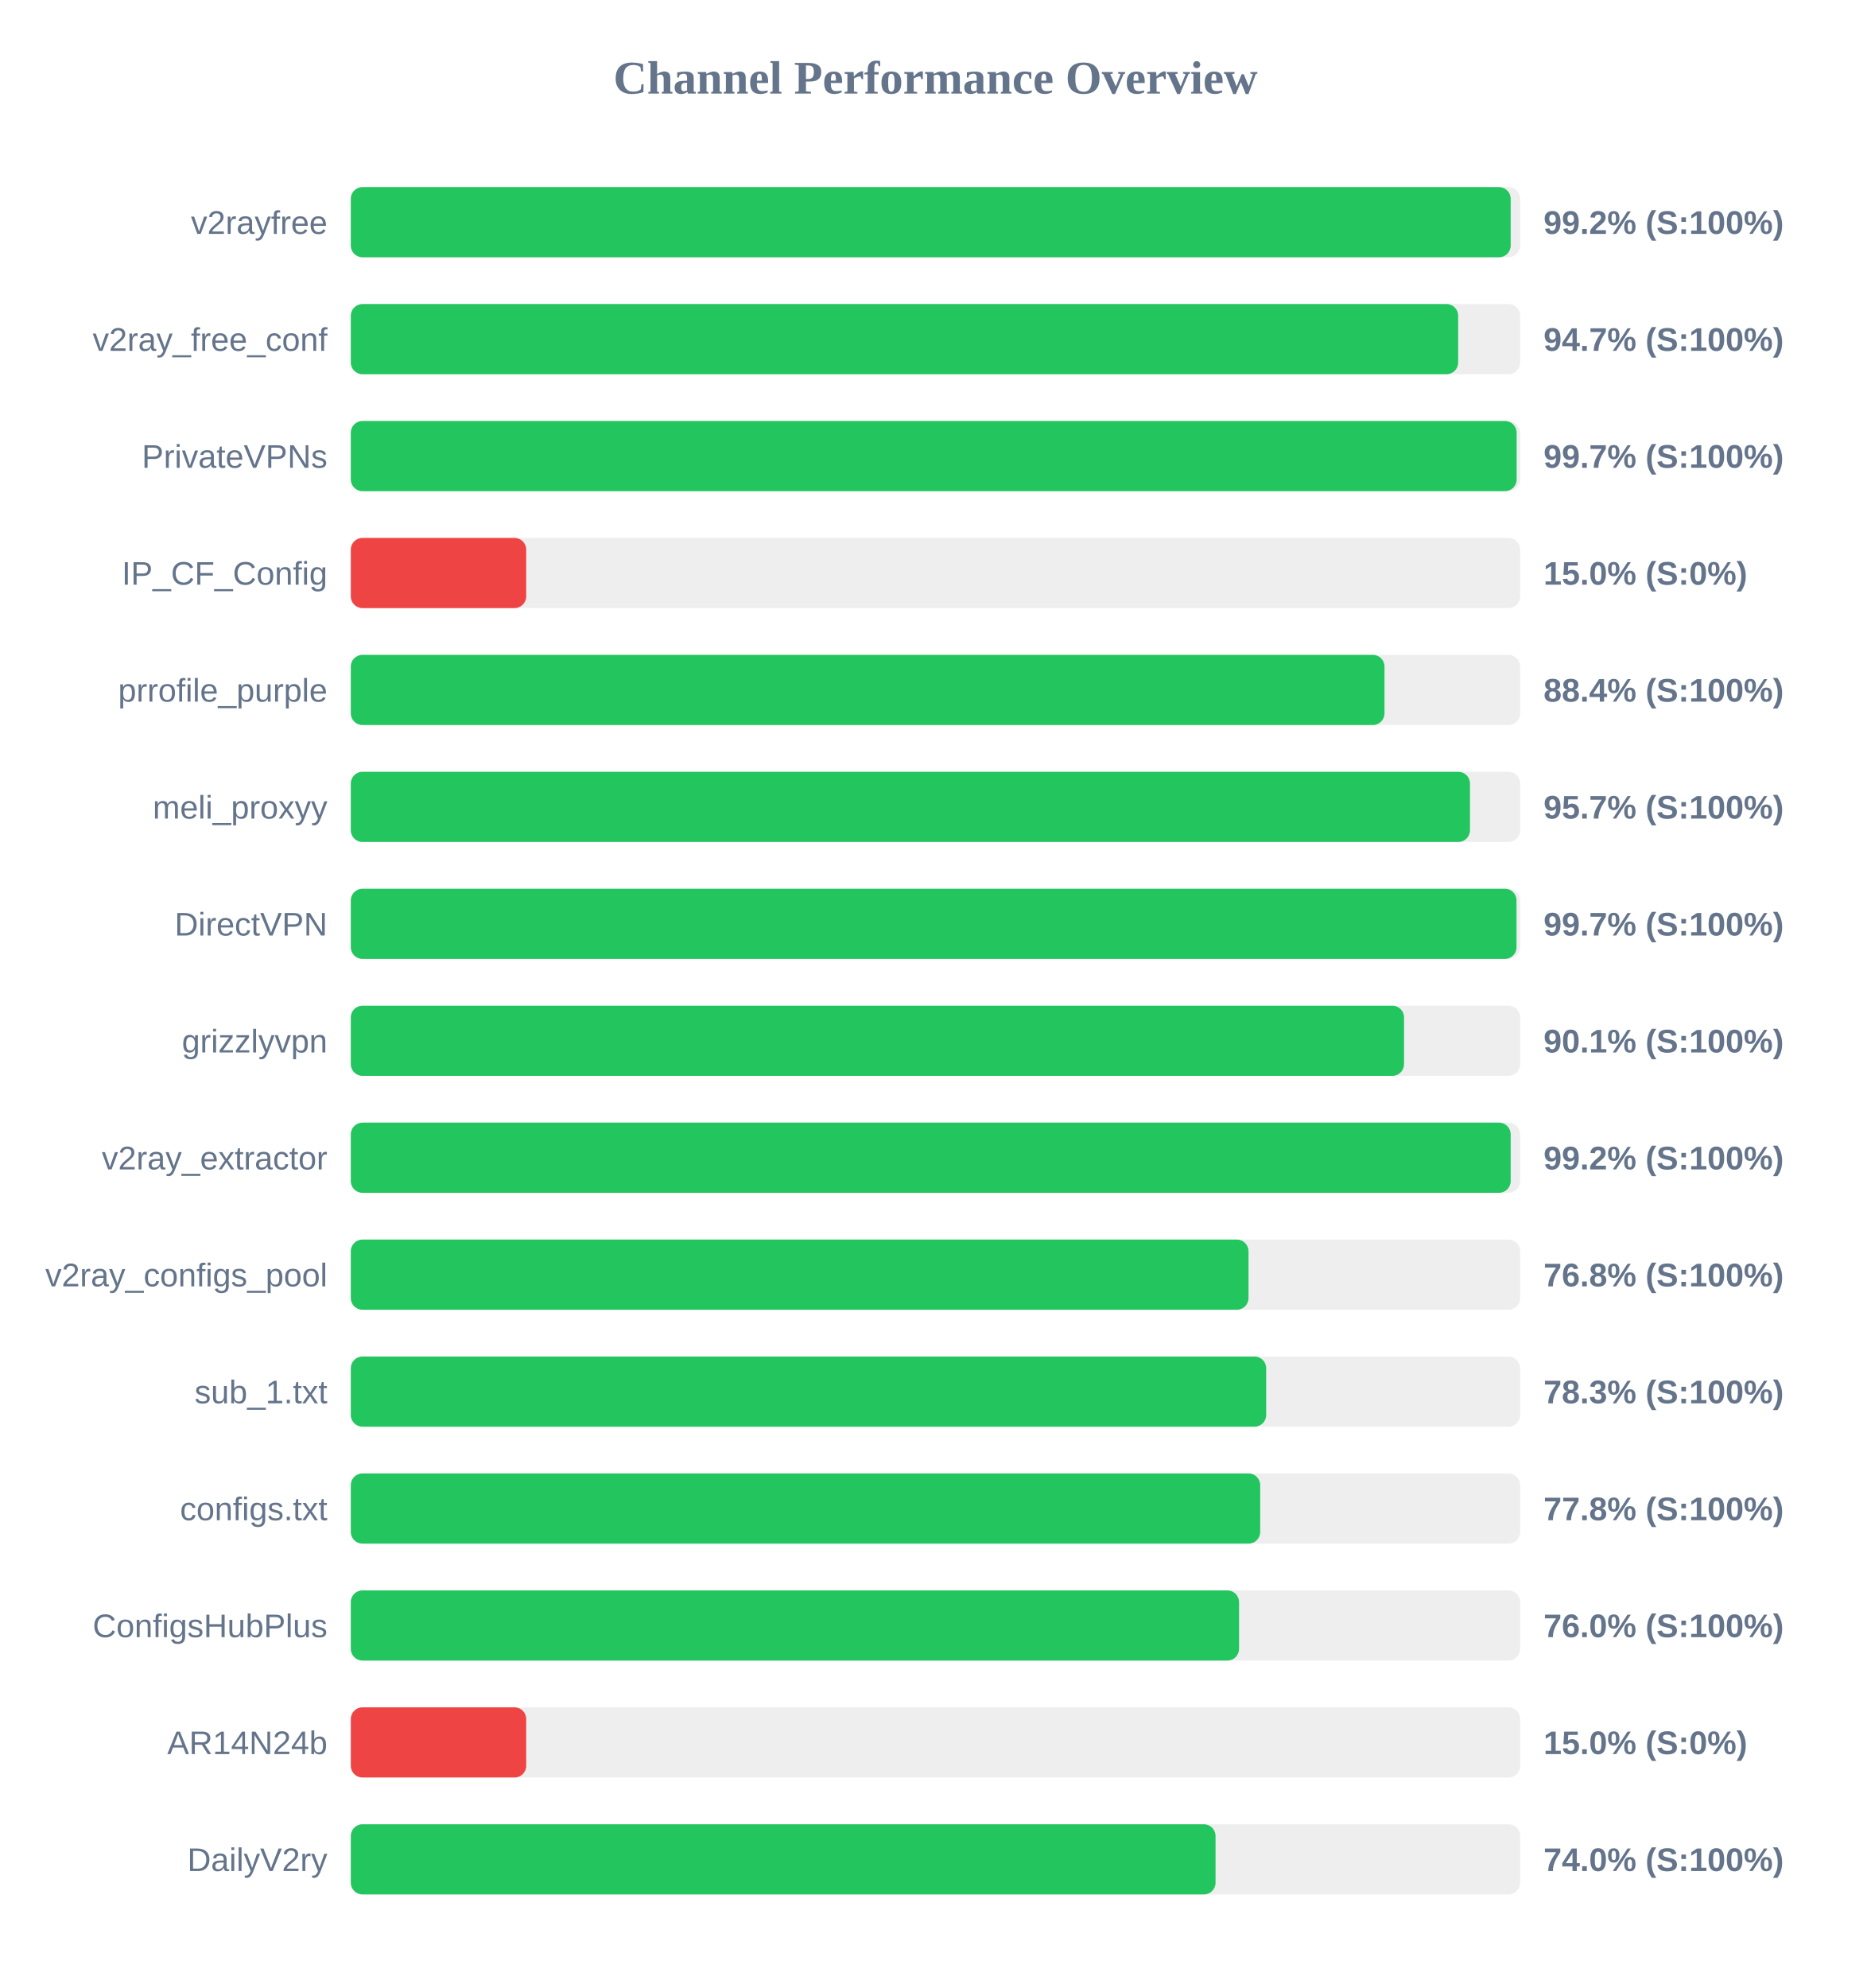
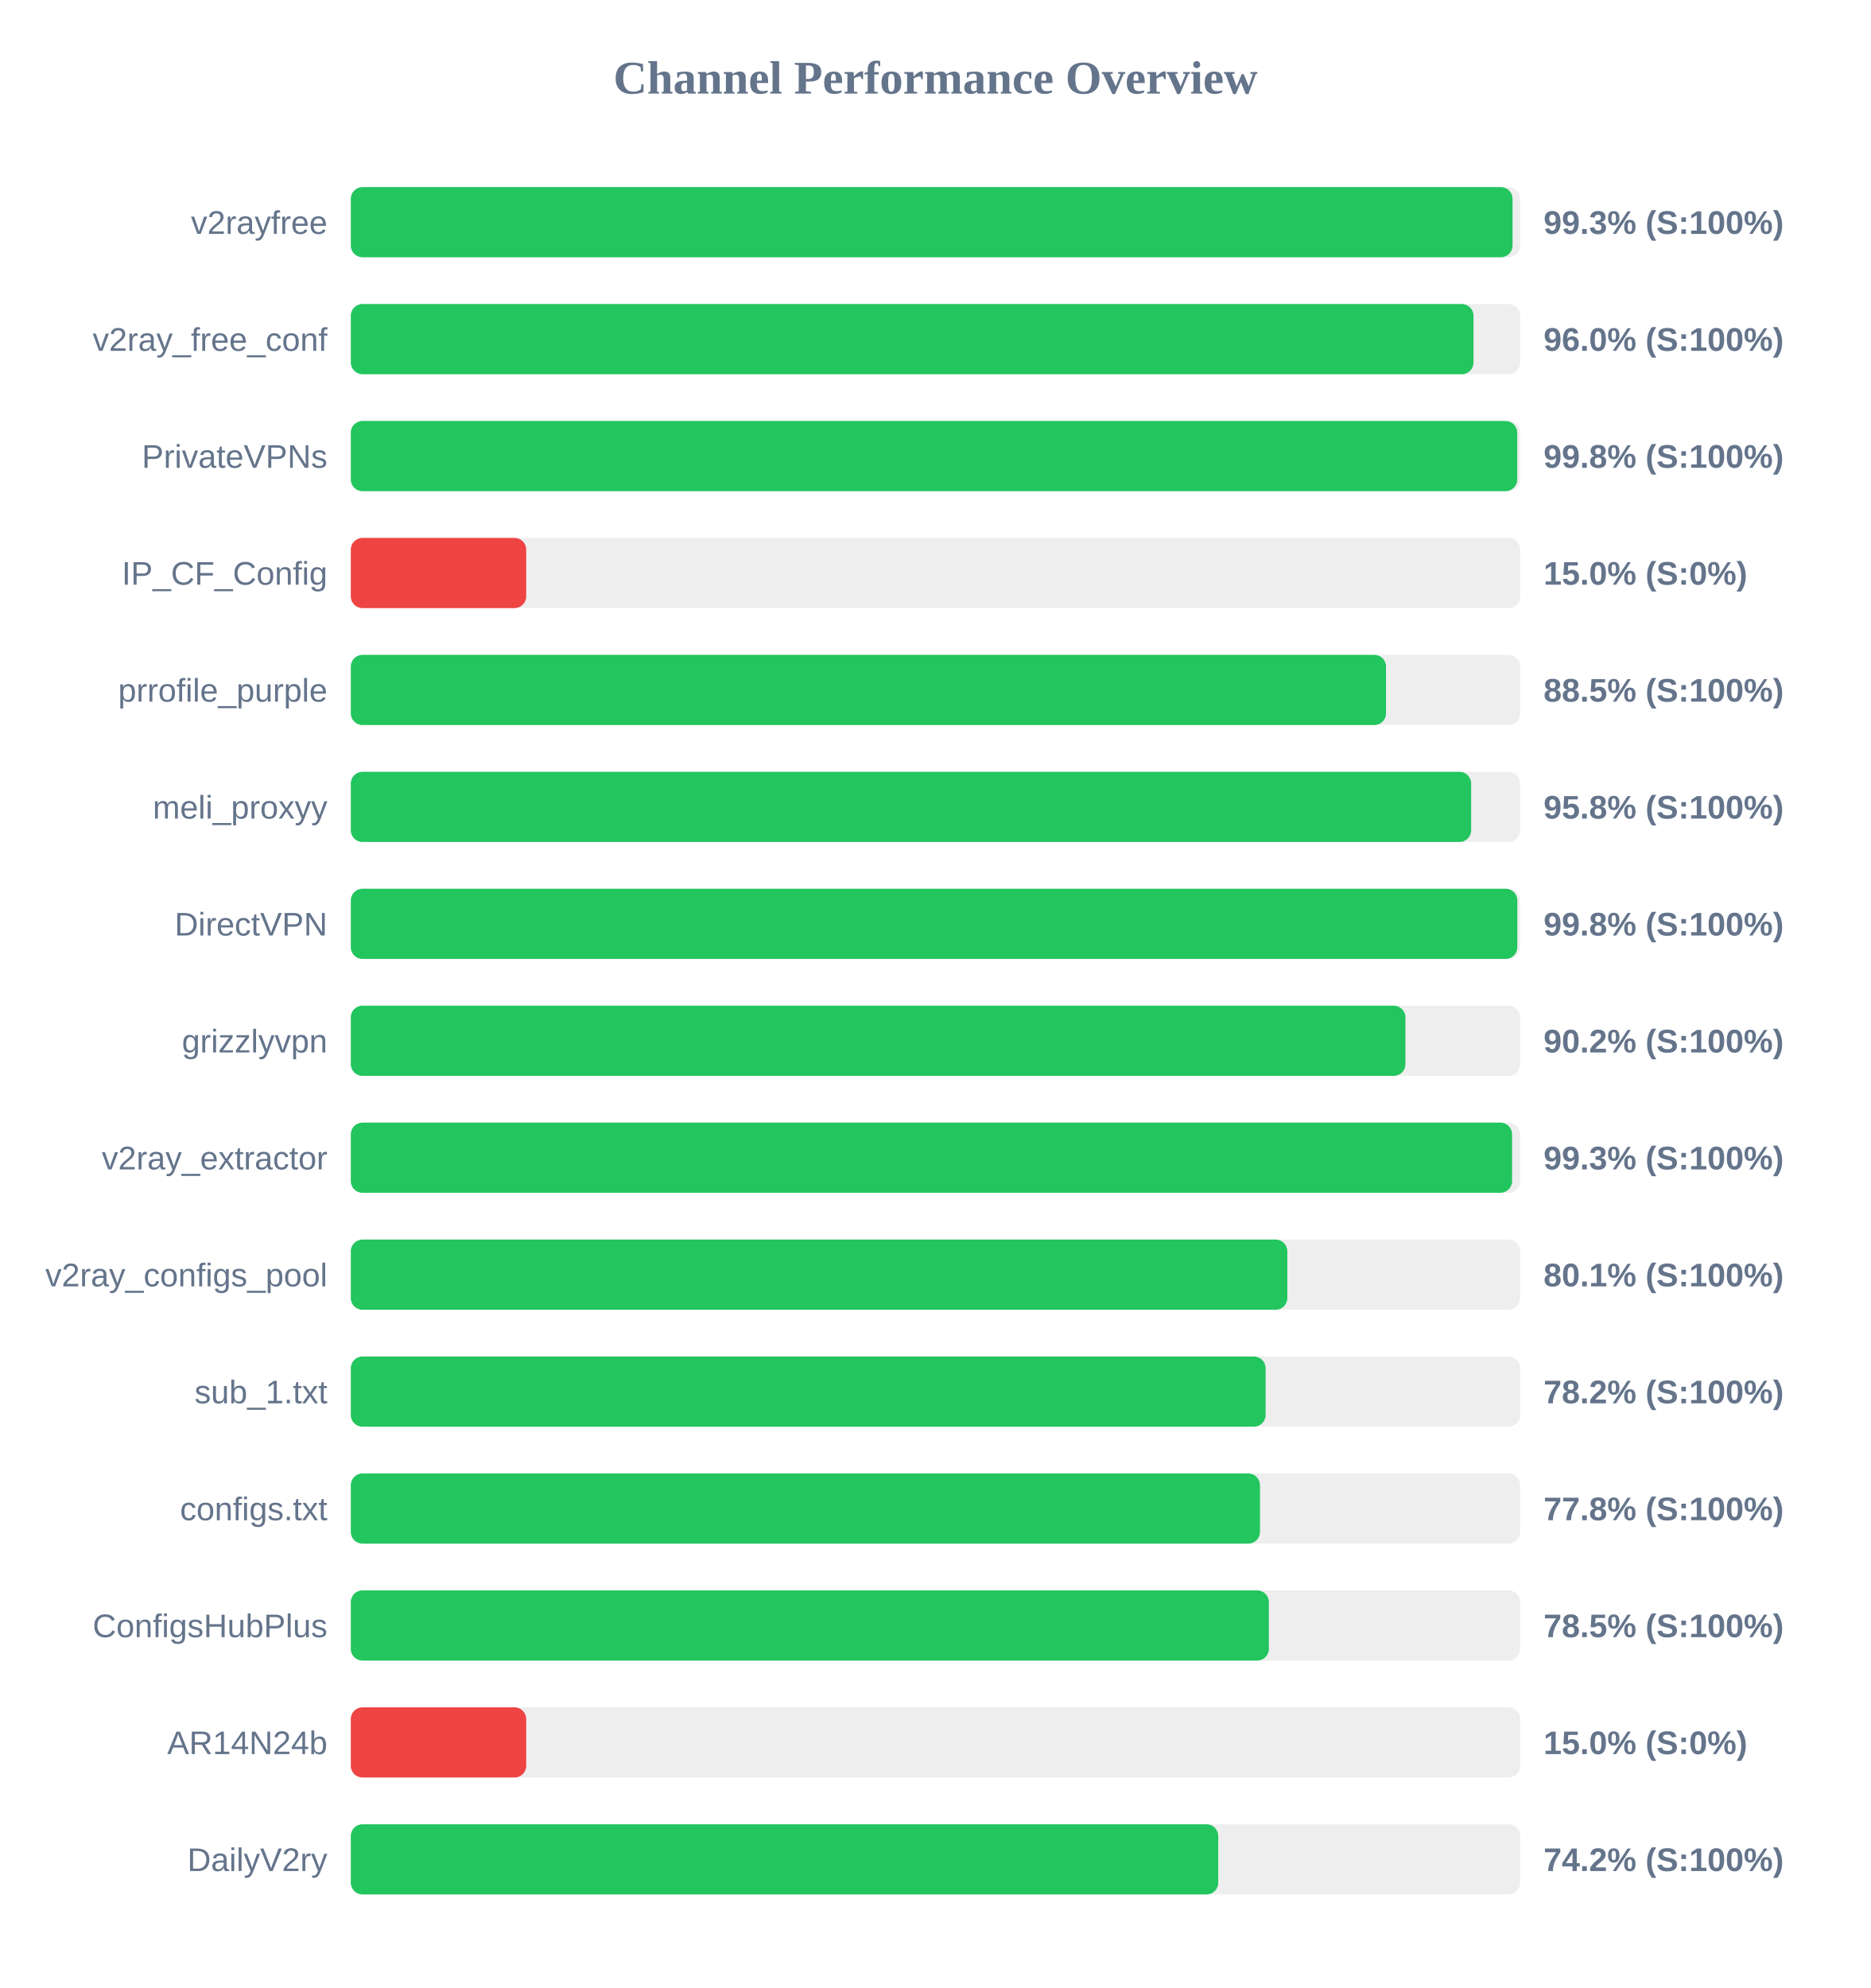
<svg xmlns="http://www.w3.org/2000/svg" width="800" height="850" version="1.1">
  <style>
        .row { font: 14px Arial; fill: #64748b; }
        .score { font: bold 14px Arial; fill: #64748b; }
    </style>
  <text x="400" y="40" text-anchor="middle" font-size="20px" font-weight="bold" fill="#64748b">Channel Performance Overview</text>
  <rect x="150" y="80" width="500" height="30" fill="#eee" rx="5" />
-   <rect x="150" y="80" width="495.95" height="30" fill="#22c55e" rx="5" />
+   <rect x="150" y="80" width="496.75" height="30" fill="#22c55e" rx="5" />
  <text x="140" y="100" text-anchor="end" class="row">v2rayfree</text>
-   <text x="660" y="100" text-anchor="start" class="score">99.2% (S:100%)</text>
+   <text x="660" y="100" text-anchor="start" class="score">99.3% (S:100%)</text>
  <rect x="150" y="130" width="500" height="30" fill="#eee" rx="5" />
-   <rect x="150" y="130" width="473.5" height="30" fill="#22c55e" rx="5" />
+   <rect x="150" y="130" width="480.05" height="30" fill="#22c55e" rx="5" />
  <text x="140" y="150" text-anchor="end" class="row">v2ray_free_conf</text>
-   <text x="660" y="150" text-anchor="start" class="score">94.7% (S:100%)</text>
+   <text x="660" y="150" text-anchor="start" class="score">96.0% (S:100%)</text>
  <rect x="150" y="180" width="500" height="30" fill="#eee" rx="5" />
-   <rect x="150" y="180" width="498.5" height="30" fill="#22c55e" rx="5" />
+   <rect x="150" y="180" width="498.75" height="30" fill="#22c55e" rx="5" />
  <text x="140" y="200" text-anchor="end" class="row">PrivateVPNs</text>
-   <text x="660" y="200" text-anchor="start" class="score">99.7% (S:100%)</text>
+   <text x="660" y="200" text-anchor="start" class="score">99.8% (S:100%)</text>
  <rect x="150" y="230" width="500" height="30" fill="#eee" rx="5" />
  <rect x="150" y="230" width="75.0" height="30" fill="#ef4444" rx="5" />
  <text x="140" y="250" text-anchor="end" class="row">IP_CF_Config</text>
  <text x="660" y="250" text-anchor="start" class="score">15.0% (S:0%)</text>
  <rect x="150" y="280" width="500" height="30" fill="#eee" rx="5" />
-   <rect x="150" y="280" width="442.0" height="30" fill="#22c55e" rx="5" />
+   <rect x="150" y="280" width="442.65" height="30" fill="#22c55e" rx="5" />
  <text x="140" y="300" text-anchor="end" class="row">prrofile_purple</text>
-   <text x="660" y="300" text-anchor="start" class="score">88.4% (S:100%)</text>
+   <text x="660" y="300" text-anchor="start" class="score">88.5% (S:100%)</text>
  <rect x="150" y="330" width="500" height="30" fill="#eee" rx="5" />
-   <rect x="150" y="330" width="478.55" height="30" fill="#22c55e" rx="5" />
+   <rect x="150" y="330" width="479.05" height="30" fill="#22c55e" rx="5" />
  <text x="140" y="350" text-anchor="end" class="row">meli_proxyy</text>
-   <text x="660" y="350" text-anchor="start" class="score">95.7% (S:100%)</text>
+   <text x="660" y="350" text-anchor="start" class="score">95.8% (S:100%)</text>
  <rect x="150" y="380" width="500" height="30" fill="#eee" rx="5" />
-   <rect x="150" y="380" width="498.45" height="30" fill="#22c55e" rx="5" />
+   <rect x="150" y="380" width="498.8" height="30" fill="#22c55e" rx="5" />
  <text x="140" y="400" text-anchor="end" class="row">DirectVPN</text>
-   <text x="660" y="400" text-anchor="start" class="score">99.7% (S:100%)</text>
+   <text x="660" y="400" text-anchor="start" class="score">99.8% (S:100%)</text>
  <rect x="150" y="430" width="500" height="30" fill="#eee" rx="5" />
-   <rect x="150" y="430" width="450.35" height="30" fill="#22c55e" rx="5" />
+   <rect x="150" y="430" width="450.95" height="30" fill="#22c55e" rx="5" />
  <text x="140" y="450" text-anchor="end" class="row">grizzlyvpn</text>
-   <text x="660" y="450" text-anchor="start" class="score">90.1% (S:100%)</text>
+   <text x="660" y="450" text-anchor="start" class="score">90.2% (S:100%)</text>
  <rect x="150" y="480" width="500" height="30" fill="#eee" rx="5" />
-   <rect x="150" y="480" width="495.95" height="30" fill="#22c55e" rx="5" />
+   <rect x="150" y="480" width="496.55" height="30" fill="#22c55e" rx="5" />
  <text x="140" y="500" text-anchor="end" class="row">v2ray_extractor</text>
-   <text x="660" y="500" text-anchor="start" class="score">99.2% (S:100%)</text>
+   <text x="660" y="500" text-anchor="start" class="score">99.3% (S:100%)</text>
  <rect x="150" y="530" width="500" height="30" fill="#eee" rx="5" />
-   <rect x="150" y="530" width="383.85" height="30" fill="#22c55e" rx="5" />
+   <rect x="150" y="530" width="400.45" height="30" fill="#22c55e" rx="5" />
  <text x="140" y="550" text-anchor="end" class="row">v2ray_configs_pool</text>
-   <text x="660" y="550" text-anchor="start" class="score">76.8% (S:100%)</text>
+   <text x="660" y="550" text-anchor="start" class="score">80.1% (S:100%)</text>
  <rect x="150" y="580" width="500" height="30" fill="#eee" rx="5" />
-   <rect x="150" y="580" width="391.4" height="30" fill="#22c55e" rx="5" />
+   <rect x="150" y="580" width="391.15" height="30" fill="#22c55e" rx="5" />
  <text x="140" y="600" text-anchor="end" class="row">sub_1.txt</text>
-   <text x="660" y="600" text-anchor="start" class="score">78.3% (S:100%)</text>
+   <text x="660" y="600" text-anchor="start" class="score">78.2% (S:100%)</text>
  <rect x="150" y="630" width="500" height="30" fill="#eee" rx="5" />
-   <rect x="150" y="630" width="388.85" height="30" fill="#22c55e" rx="5" />
+   <rect x="150" y="630" width="388.75" height="30" fill="#22c55e" rx="5" />
  <text x="140" y="650" text-anchor="end" class="row">configs.txt</text>
  <text x="660" y="650" text-anchor="start" class="score">77.8% (S:100%)</text>
  <rect x="150" y="680" width="500" height="30" fill="#eee" rx="5" />
-   <rect x="150" y="680" width="379.8" height="30" fill="#22c55e" rx="5" />
+   <rect x="150" y="680" width="392.55" height="30" fill="#22c55e" rx="5" />
  <text x="140" y="700" text-anchor="end" class="row">ConfigsHubPlus</text>
-   <text x="660" y="700" text-anchor="start" class="score">76.0% (S:100%)</text>
+   <text x="660" y="700" text-anchor="start" class="score">78.5% (S:100%)</text>
  <rect x="150" y="730" width="500" height="30" fill="#eee" rx="5" />
  <rect x="150" y="730" width="75.0" height="30" fill="#ef4444" rx="5" />
  <text x="140" y="750" text-anchor="end" class="row">AR14N24b</text>
  <text x="660" y="750" text-anchor="start" class="score">15.0% (S:0%)</text>
  <rect x="150" y="780" width="500" height="30" fill="#eee" rx="5" />
-   <rect x="150" y="780" width="369.75" height="30" fill="#22c55e" rx="5" />
+   <rect x="150" y="780" width="370.9" height="30" fill="#22c55e" rx="5" />
  <text x="140" y="800" text-anchor="end" class="row">DailyV2ry</text>
-   <text x="660" y="800" text-anchor="start" class="score">74.0% (S:100%)</text>
+   <text x="660" y="800" text-anchor="start" class="score">74.2% (S:100%)</text>
</svg>
